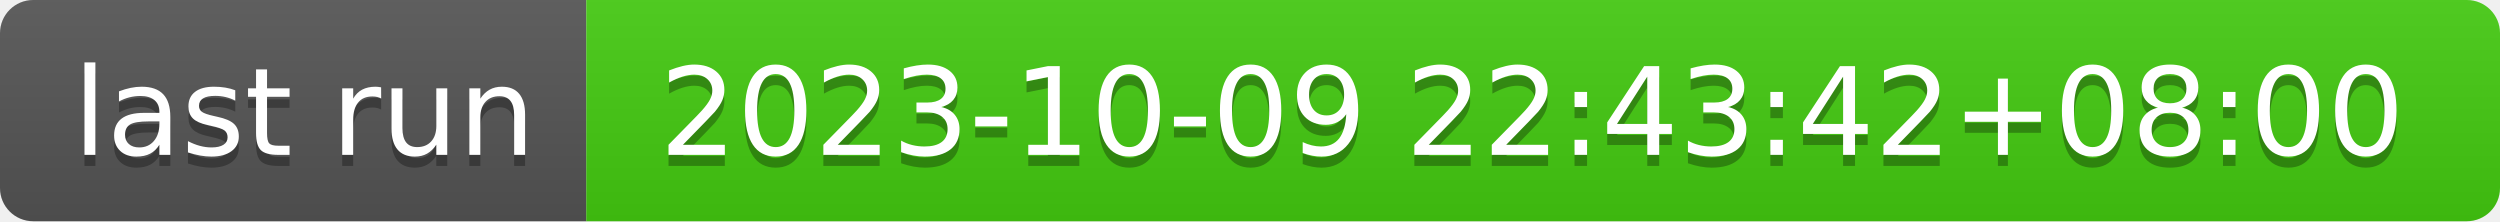
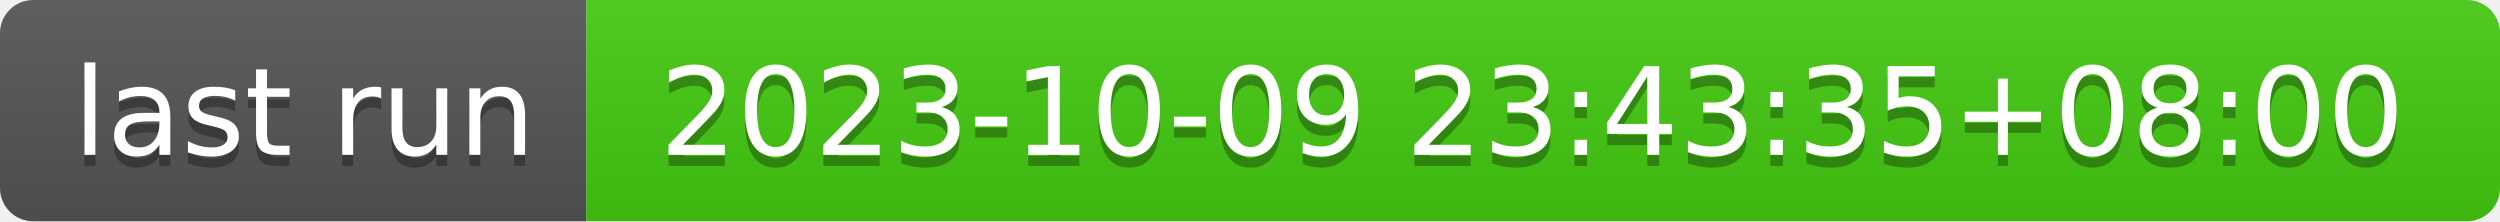
- <svg xmlns="http://www.w3.org/2000/svg" width="226" height="20" role="img" aria-label="last run: 2023-10-09 22:43:42+08:00">
+ <svg xmlns="http://www.w3.org/2000/svg" width="226" height="20" role="img" aria-label="last run: 2023-10-09 23:43:35+08:00">
  <linearGradient id="s" x2="0" y2="100%">
    <stop offset="0" stop-color="#bbb" stop-opacity=".1" />
    <stop offset="1" stop-opacity=".1" />
  </linearGradient>
  <clipPath id="r">
    <rect width="226" height="20" rx="3" fill="#fff" />
  </clipPath>
  <g clip-path="url(#r)">
    <rect width="53" height="20" fill="#555" />
    <rect x="53" width="173" height="20" fill="#4c1" />
    <rect width="226" height="20" fill="url(#s)" />
  </g>
  <g fill="#fff" text-anchor="middle" font-family="Verdana,Geneva,DejaVu Sans,sans-serif" text-rendering="geometricPrecision" font-size="110">
    <text aria-hidden="true" x="275" y="150" fill="#010101" fill-opacity=".3" transform="scale(.1)" textLength="430">last run</text>
    <text x="275" y="140" transform="scale(.1)" fill="#fff" textLength="430">last run</text>
-     <text aria-hidden="true" x="1385" y="150" fill="#010101" fill-opacity=".3" transform="scale(.1)" textLength="1630">2023-10-09 22:43:42+08:00</text>
-     <text x="1385" y="140" transform="scale(.1)" fill="#fff" textLength="1630">2023-10-09 22:43:42+08:00</text>
+     <text aria-hidden="true" x="1385" y="150" fill="#010101" fill-opacity=".3" transform="scale(.1)" textLength="1630">2023-10-09 23:43:35+08:00</text>
+     <text x="1385" y="140" transform="scale(.1)" fill="#fff" textLength="1630">2023-10-09 23:43:35+08:00</text>
  </g>
</svg>
